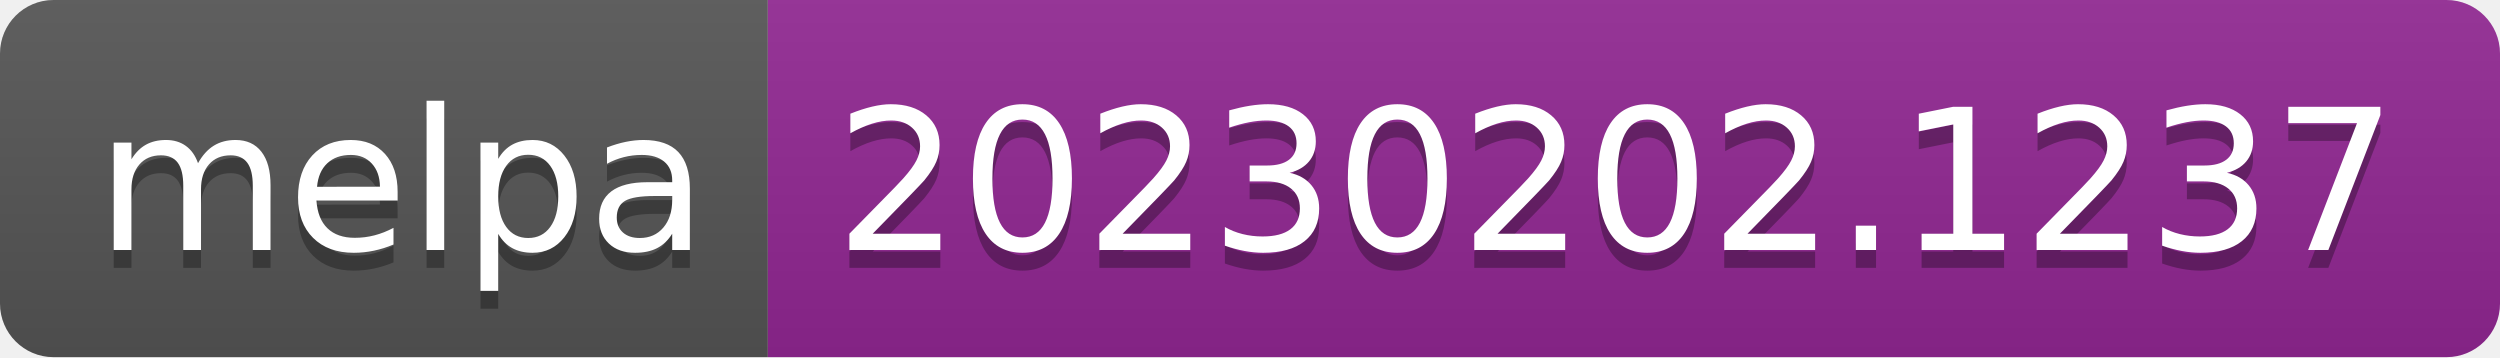
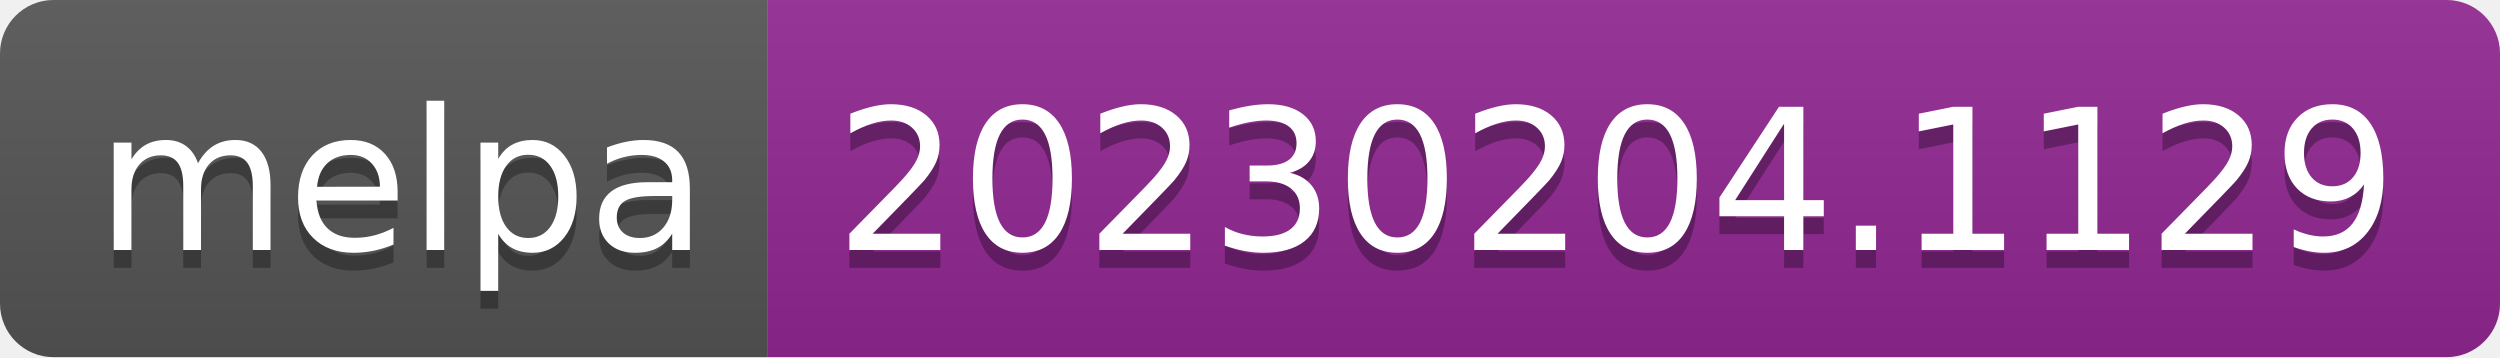
- <svg xmlns="http://www.w3.org/2000/svg" width="140" height="20" role="img" aria-label="melpa: 20230202.1237">
+ <svg xmlns="http://www.w3.org/2000/svg" width="140" height="20" role="img" aria-label="melpa: 20230204.1129">
  <linearGradient id="s" x2="0" y2="100%">
    <stop offset="0" stop-color="#bbb" stop-opacity=".1" />
    <stop offset="1" stop-opacity=".1" />
  </linearGradient>
  <clipPath id="r">
    <rect width="140" height="20" rx="3" fill="#fff" />
  </clipPath>
  <g clip-path="url(#r)">
    <rect width="43" height="20" fill="#555" />
    <rect x="43" width="97" height="20" fill="#922793" />
    <rect width="140" height="20" fill="url(#s)" />
  </g>
  <g fill="#fff" text-anchor="middle" font-family="Verdana,Geneva,DejaVu Sans,sans-serif" text-rendering="geometricPrecision" font-size="110">
    <text aria-hidden="true" x="225" y="150" fill="#010101" fill-opacity=".3" transform="scale(.1)" textLength="330">melpa</text>
    <text x="225" y="140" transform="scale(.1)" fill="#fff" textLength="330">melpa</text>
-     <text aria-hidden="true" x="905" y="150" fill="#010101" fill-opacity=".3" transform="scale(.1)" textLength="870">20230202.1237</text>
-     <text x="905" y="140" transform="scale(.1)" fill="#fff" textLength="870">20230202.1237</text>
+     <text aria-hidden="true" x="905" y="150" fill="#010101" fill-opacity=".3" transform="scale(.1)" textLength="870">20230204.1129</text>
+     <text x="905" y="140" transform="scale(.1)" fill="#fff" textLength="870">20230204.1129</text>
  </g>
</svg>
